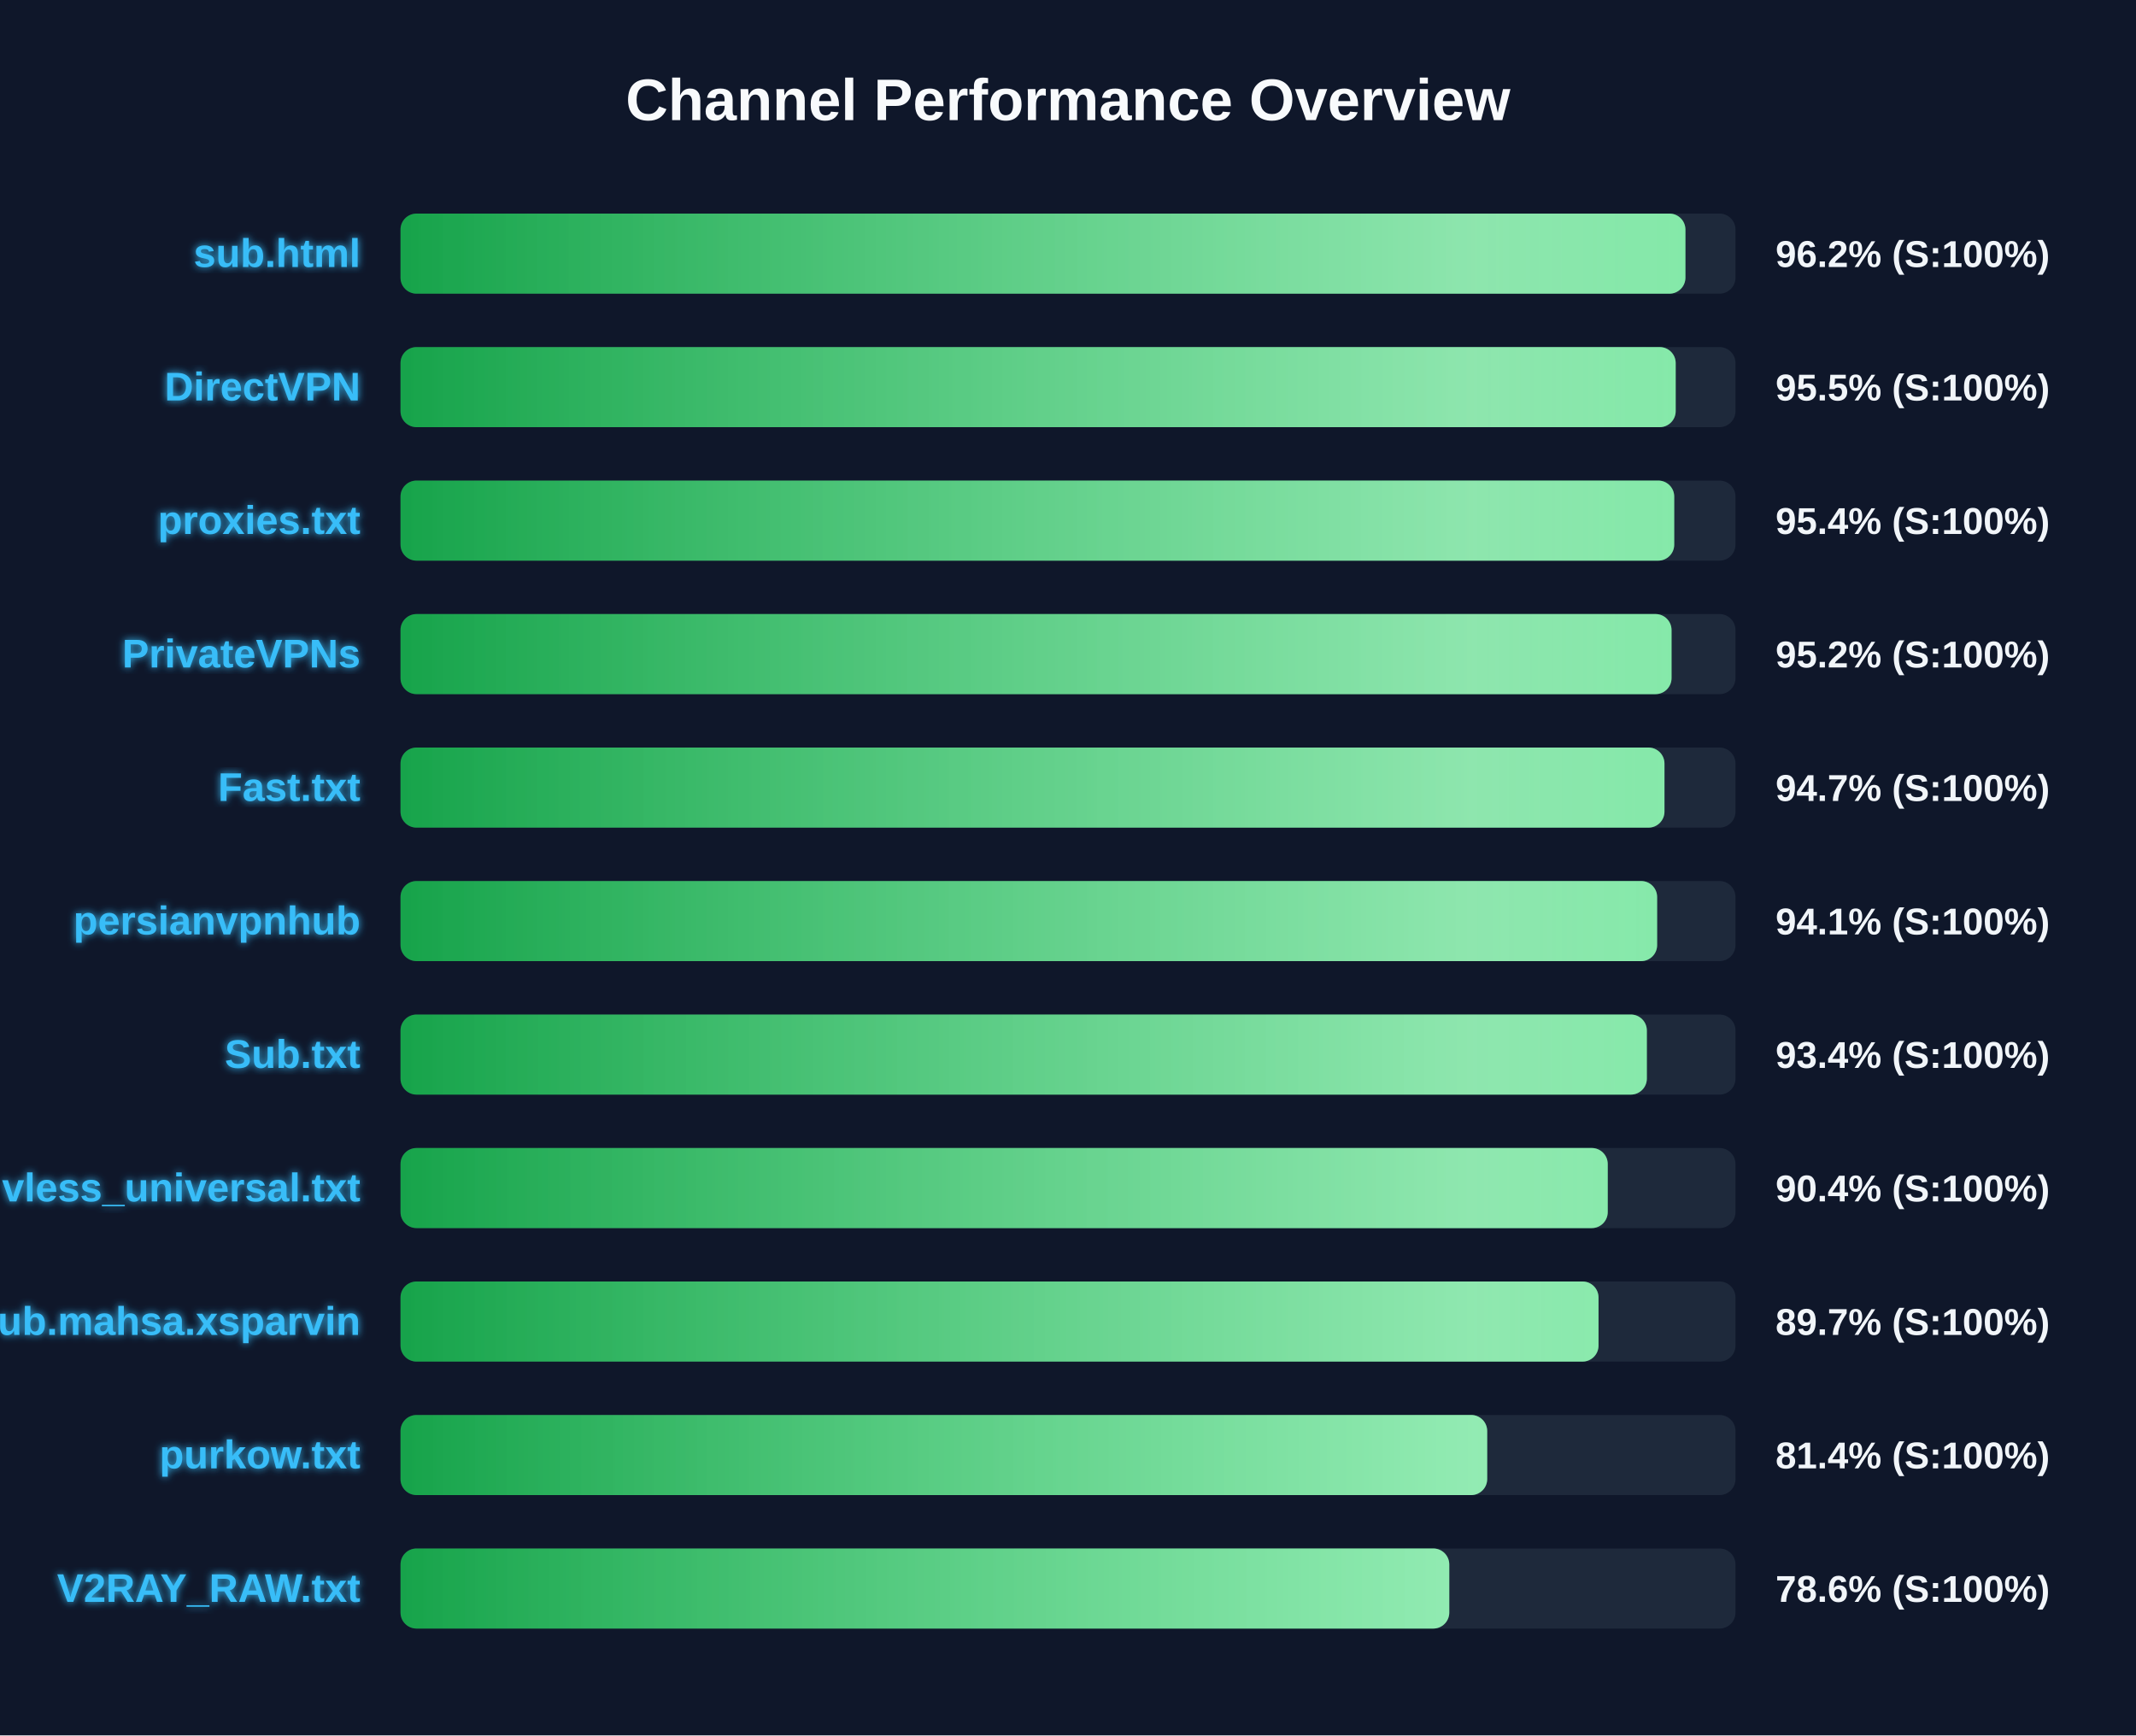
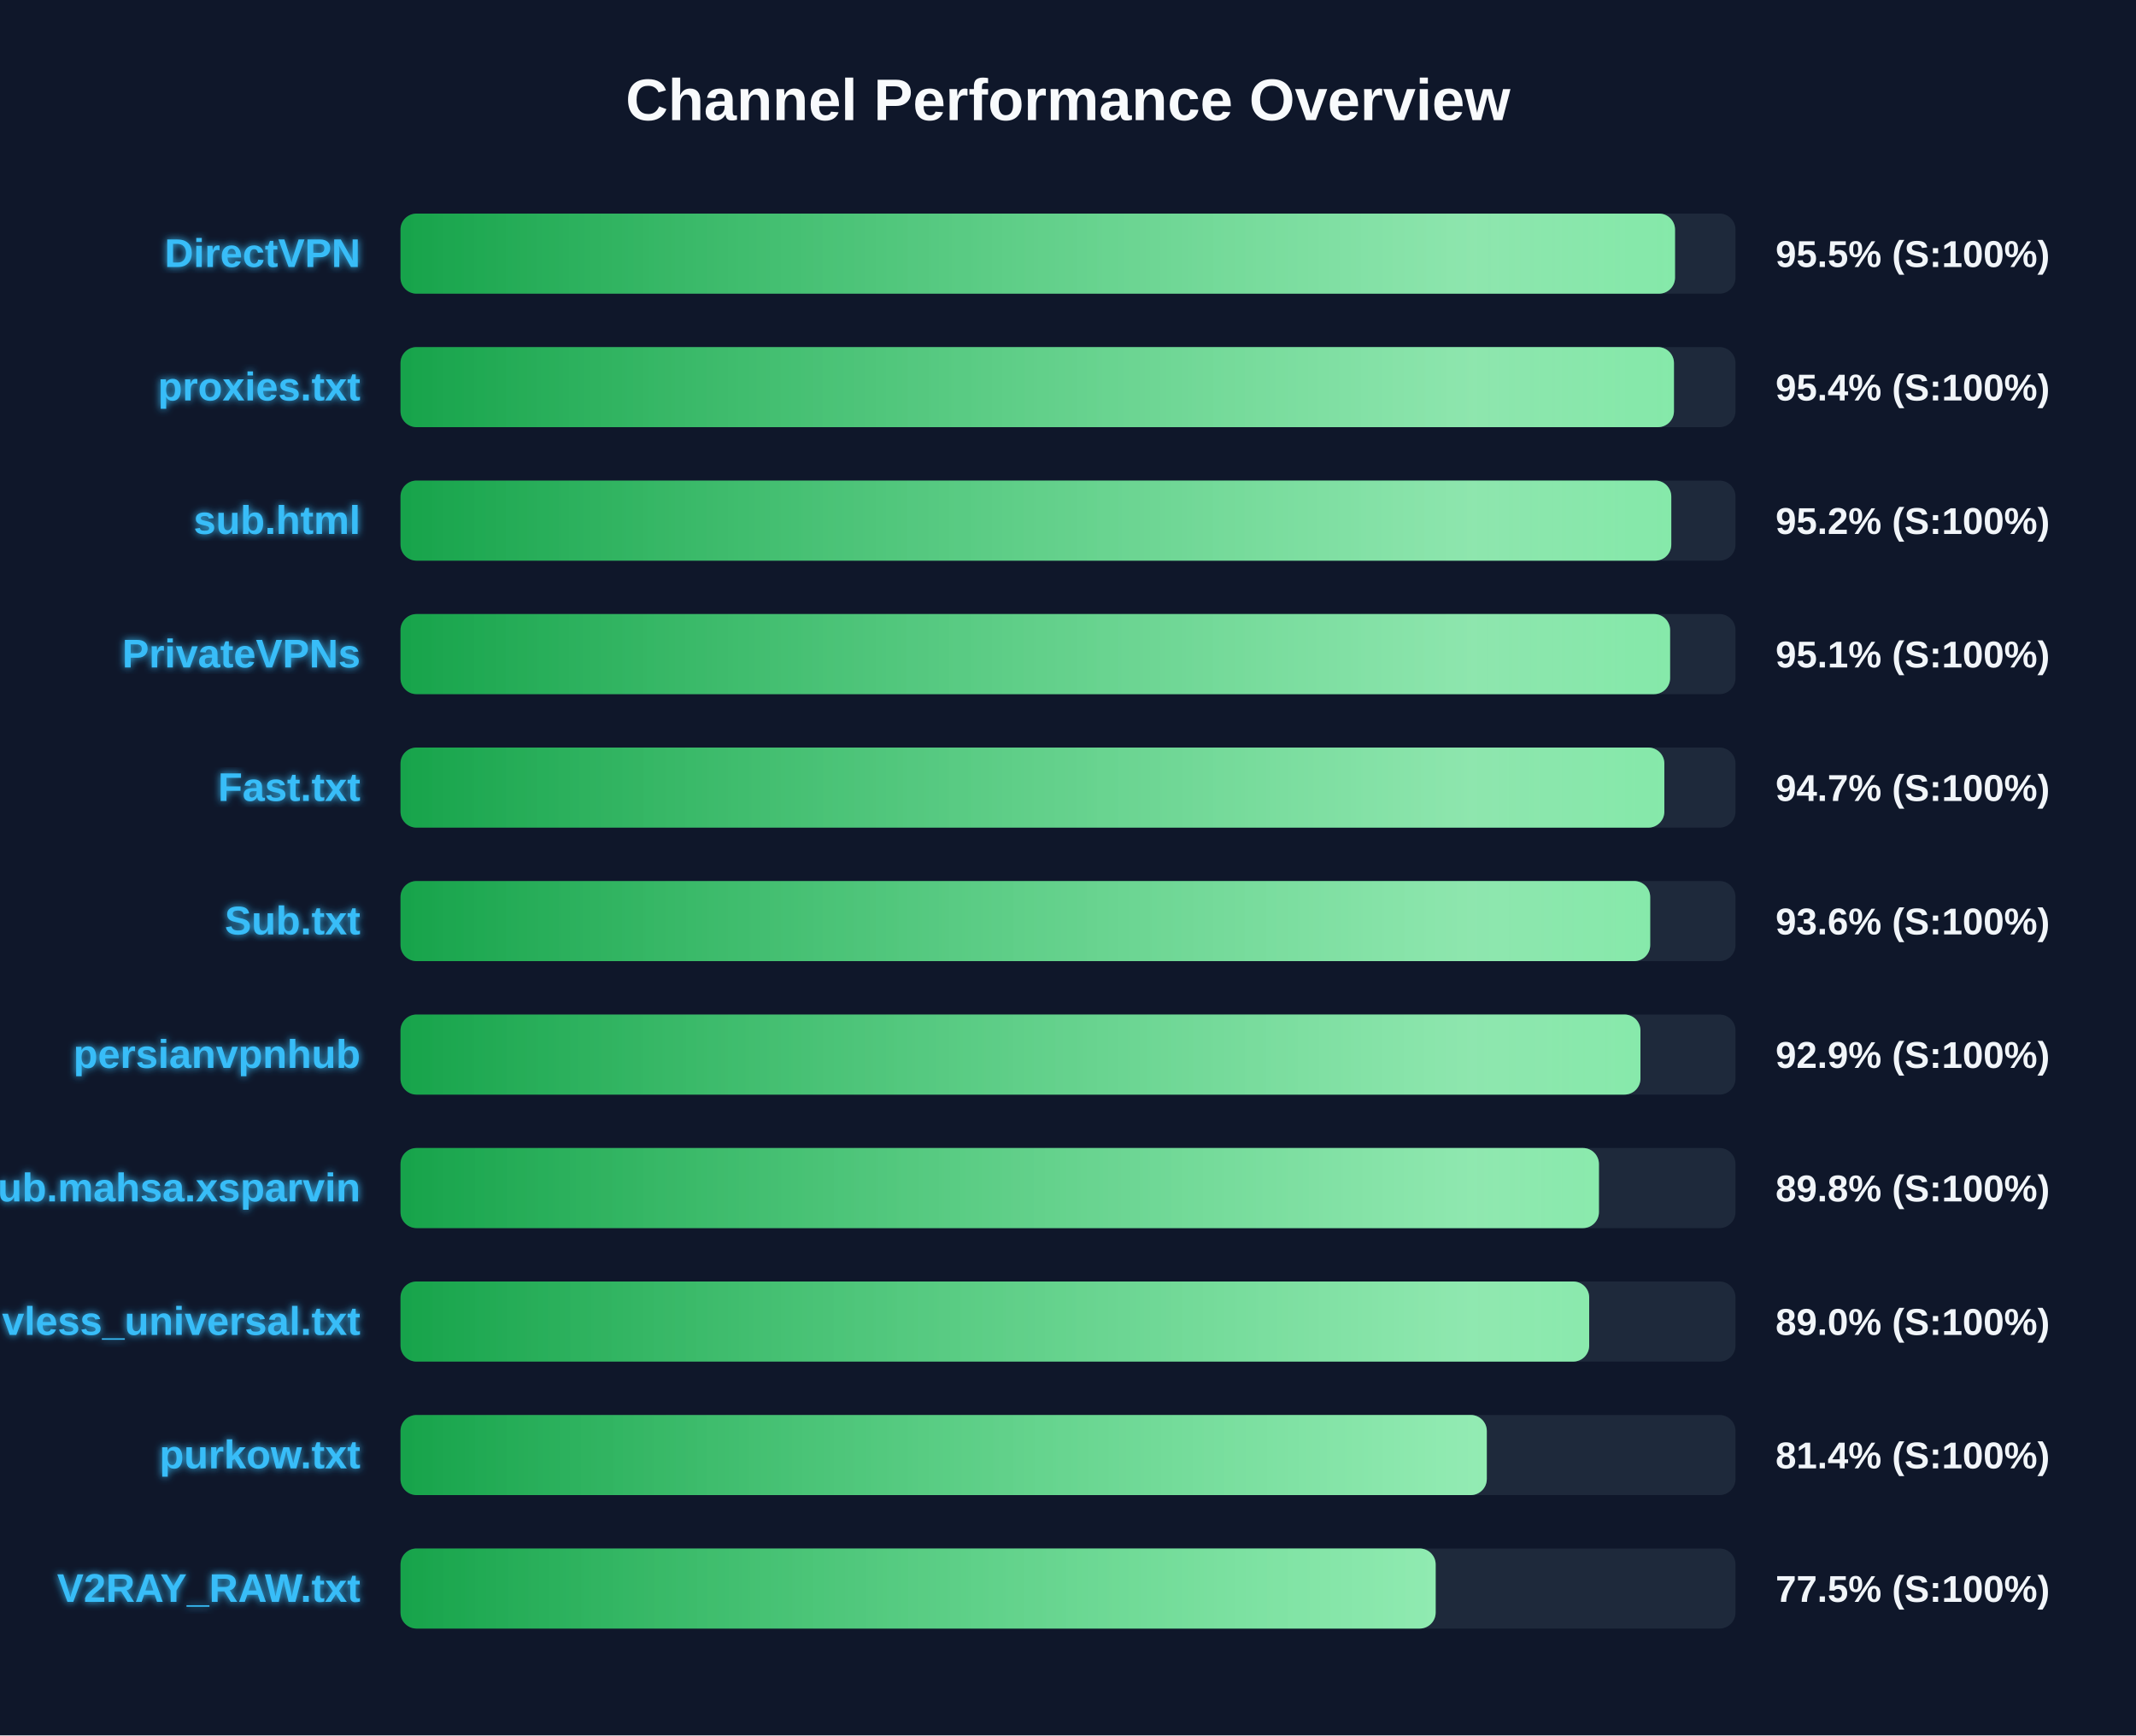
<svg xmlns="http://www.w3.org/2000/svg" width="800" height="650" version="1.1">
  <defs>
    <linearGradient id="grad-green" x1="0%" y1="0%" x2="100%" y2="0%">
      <stop offset="0%" stop-color="#16a34a" />
      <stop offset="100%" stop-color="#4ade80" />
    </linearGradient>
    <linearGradient id="grad-yellow" x1="0%" y1="0%" x2="100%" y2="0%">
      <stop offset="0%" stop-color="#ca8a04" />
      <stop offset="100%" stop-color="#fde047" />
    </linearGradient>
    <linearGradient id="grad-red" x1="0%" y1="0%" x2="100%" y2="0%">
      <stop offset="0%" stop-color="#dc2626" />
      <stop offset="100%" stop-color="#f87171" />
    </linearGradient>
    <linearGradient id="shimmer" x1="0%" y1="0%" x2="100%" y2="0%">
      <stop offset="0%" stop-color="rgba(255,255,255,0)" />
      <stop offset="50%" stop-color="rgba(255,255,255,0.4)" />
      <stop offset="100%" stop-color="rgba(255,255,255,0)" />
    </linearGradient>
    <filter id="glow" x="-20%" y="-20%" width="140%" height="140%">
      <feGaussianBlur stdDeviation="1.5" result="blur" />
      <feComposite in="SourceGraphic" in2="blur" operator="over" />
    </filter>
  </defs>
  <style>
        .bg-rect { fill: #0f172a; }
        .title { font: bold 22px 'Segoe UI', Arial, sans-serif; fill: #f8fafc; }
        .row { font: bold 15px 'Segoe UI', Arial, sans-serif; fill: #38bdf8; filter: url(#glow); }
        .score { font: bold 14px 'Segoe UI', Arial, sans-serif; fill: #f1f5f9; }
        @keyframes shimmer-anim {
            0% { transform: translateX(-100%); }
            100% { transform: translateX(200%); }
        }
        .shimmer-rect {
            animation: shimmer-anim 2.5s infinite linear;
        }
    </style>
  <rect width="100%" height="100%" class="bg-rect" />
  <text x="400" y="45" text-anchor="middle" class="title">Channel Performance Overview</text>
  <rect x="150" y="80" width="500" height="30" fill="#1e293b" rx="6" />
  <clipPath id="clip-0">
-     <rect x="150" y="80" width="481.25" height="30" rx="6" />
+     <rect x="150" y="80" width="477.35" height="30" rx="6" />
  </clipPath>
-   <rect x="150" y="80" width="481.25" height="30" fill="url(#grad-green)" rx="6" />
+   <rect x="150" y="80" width="477.35" height="30" fill="url(#grad-green)" rx="6" />
  <g clip-path="url(#clip-0)">
    <rect x="150" y="80" width="100%" height="30" fill="url(#shimmer)" class="shimmer-rect" />
  </g>
-   <text x="135" y="100" text-anchor="end" class="row">sub.html</text>
-   <text x="665" y="100" text-anchor="start" class="score">96.2% (S:100%)</text>
+   <text x="135" y="100" text-anchor="end" class="row">DirectVPN</text>
+   <text x="665" y="100" text-anchor="start" class="score">95.5% (S:100%)</text>
  <rect x="150" y="130" width="500" height="30" fill="#1e293b" rx="6" />
  <clipPath id="clip-1">
-     <rect x="150" y="130" width="477.6" height="30" rx="6" />
+     <rect x="150" y="130" width="476.95" height="30" rx="6" />
  </clipPath>
-   <rect x="150" y="130" width="477.6" height="30" fill="url(#grad-green)" rx="6" />
+   <rect x="150" y="130" width="476.95" height="30" fill="url(#grad-green)" rx="6" />
  <g clip-path="url(#clip-1)">
    <rect x="150" y="130" width="100%" height="30" fill="url(#shimmer)" class="shimmer-rect" />
  </g>
-   <text x="135" y="150" text-anchor="end" class="row">DirectVPN</text>
-   <text x="665" y="150" text-anchor="start" class="score">95.5% (S:100%)</text>
+   <text x="135" y="150" text-anchor="end" class="row">proxies.txt</text>
+   <text x="665" y="150" text-anchor="start" class="score">95.4% (S:100%)</text>
  <rect x="150" y="180" width="500" height="30" fill="#1e293b" rx="6" />
  <clipPath id="clip-2">
-     <rect x="150" y="180" width="477.05" height="30" rx="6" />
+     <rect x="150" y="180" width="475.95" height="30" rx="6" />
  </clipPath>
-   <rect x="150" y="180" width="477.05" height="30" fill="url(#grad-green)" rx="6" />
+   <rect x="150" y="180" width="475.95" height="30" fill="url(#grad-green)" rx="6" />
  <g clip-path="url(#clip-2)">
    <rect x="150" y="180" width="100%" height="30" fill="url(#shimmer)" class="shimmer-rect" />
  </g>
-   <text x="135" y="200" text-anchor="end" class="row">proxies.txt</text>
-   <text x="665" y="200" text-anchor="start" class="score">95.4% (S:100%)</text>
+   <text x="135" y="200" text-anchor="end" class="row">sub.html</text>
+   <text x="665" y="200" text-anchor="start" class="score">95.2% (S:100%)</text>
  <rect x="150" y="230" width="500" height="30" fill="#1e293b" rx="6" />
  <clipPath id="clip-3">
-     <rect x="150" y="230" width="476.05" height="30" rx="6" />
+     <rect x="150" y="230" width="475.5" height="30" rx="6" />
  </clipPath>
-   <rect x="150" y="230" width="476.05" height="30" fill="url(#grad-green)" rx="6" />
+   <rect x="150" y="230" width="475.5" height="30" fill="url(#grad-green)" rx="6" />
  <g clip-path="url(#clip-3)">
    <rect x="150" y="230" width="100%" height="30" fill="url(#shimmer)" class="shimmer-rect" />
  </g>
  <text x="135" y="250" text-anchor="end" class="row">PrivateVPNs</text>
-   <text x="665" y="250" text-anchor="start" class="score">95.2% (S:100%)</text>
+   <text x="665" y="250" text-anchor="start" class="score">95.1% (S:100%)</text>
  <rect x="150" y="280" width="500" height="30" fill="#1e293b" rx="6" />
  <clipPath id="clip-4">
-     <rect x="150" y="280" width="473.4" height="30" rx="6" />
+     <rect x="150" y="280" width="473.35" height="30" rx="6" />
  </clipPath>
-   <rect x="150" y="280" width="473.4" height="30" fill="url(#grad-green)" rx="6" />
+   <rect x="150" y="280" width="473.35" height="30" fill="url(#grad-green)" rx="6" />
  <g clip-path="url(#clip-4)">
    <rect x="150" y="280" width="100%" height="30" fill="url(#shimmer)" class="shimmer-rect" />
  </g>
  <text x="135" y="300" text-anchor="end" class="row">Fast.txt</text>
  <text x="665" y="300" text-anchor="start" class="score">94.7% (S:100%)</text>
  <rect x="150" y="330" width="500" height="30" fill="#1e293b" rx="6" />
  <clipPath id="clip-5">
-     <rect x="150" y="330" width="470.65" height="30" rx="6" />
+     <rect x="150" y="330" width="468.05" height="30" rx="6" />
  </clipPath>
-   <rect x="150" y="330" width="470.65" height="30" fill="url(#grad-green)" rx="6" />
+   <rect x="150" y="330" width="468.05" height="30" fill="url(#grad-green)" rx="6" />
  <g clip-path="url(#clip-5)">
    <rect x="150" y="330" width="100%" height="30" fill="url(#shimmer)" class="shimmer-rect" />
  </g>
-   <text x="135" y="350" text-anchor="end" class="row">persianvpnhub</text>
-   <text x="665" y="350" text-anchor="start" class="score">94.1% (S:100%)</text>
+   <text x="135" y="350" text-anchor="end" class="row">Sub.txt</text>
+   <text x="665" y="350" text-anchor="start" class="score">93.6% (S:100%)</text>
  <rect x="150" y="380" width="500" height="30" fill="#1e293b" rx="6" />
  <clipPath id="clip-6">
-     <rect x="150" y="380" width="466.8" height="30" rx="6" />
+     <rect x="150" y="380" width="464.4" height="30" rx="6" />
  </clipPath>
-   <rect x="150" y="380" width="466.8" height="30" fill="url(#grad-green)" rx="6" />
+   <rect x="150" y="380" width="464.4" height="30" fill="url(#grad-green)" rx="6" />
  <g clip-path="url(#clip-6)">
    <rect x="150" y="380" width="100%" height="30" fill="url(#shimmer)" class="shimmer-rect" />
  </g>
-   <text x="135" y="400" text-anchor="end" class="row">Sub.txt</text>
-   <text x="665" y="400" text-anchor="start" class="score">93.4% (S:100%)</text>
+   <text x="135" y="400" text-anchor="end" class="row">persianvpnhub</text>
+   <text x="665" y="400" text-anchor="start" class="score">92.9% (S:100%)</text>
  <rect x="150" y="430" width="500" height="30" fill="#1e293b" rx="6" />
  <clipPath id="clip-7">
-     <rect x="150" y="430" width="452.15" height="30" rx="6" />
+     <rect x="150" y="430" width="448.85" height="30" rx="6" />
  </clipPath>
-   <rect x="150" y="430" width="452.15" height="30" fill="url(#grad-green)" rx="6" />
+   <rect x="150" y="430" width="448.85" height="30" fill="url(#grad-green)" rx="6" />
  <g clip-path="url(#clip-7)">
    <rect x="150" y="430" width="100%" height="30" fill="url(#shimmer)" class="shimmer-rect" />
  </g>
-   <text x="135" y="450" text-anchor="end" class="row">vless_universal.txt</text>
-   <text x="665" y="450" text-anchor="start" class="score">90.4% (S:100%)</text>
+   <text x="135" y="450" text-anchor="end" class="row">Sub.mahsa.xsparvin</text>
+   <text x="665" y="450" text-anchor="start" class="score">89.8% (S:100%)</text>
  <rect x="150" y="480" width="500" height="30" fill="#1e293b" rx="6" />
  <clipPath id="clip-8">
-     <rect x="150" y="480" width="448.7" height="30" rx="6" />
+     <rect x="150" y="480" width="445.2" height="30" rx="6" />
  </clipPath>
-   <rect x="150" y="480" width="448.7" height="30" fill="url(#grad-green)" rx="6" />
+   <rect x="150" y="480" width="445.2" height="30" fill="url(#grad-green)" rx="6" />
  <g clip-path="url(#clip-8)">
    <rect x="150" y="480" width="100%" height="30" fill="url(#shimmer)" class="shimmer-rect" />
  </g>
-   <text x="135" y="500" text-anchor="end" class="row">Sub.mahsa.xsparvin</text>
-   <text x="665" y="500" text-anchor="start" class="score">89.7% (S:100%)</text>
+   <text x="135" y="500" text-anchor="end" class="row">vless_universal.txt</text>
+   <text x="665" y="500" text-anchor="start" class="score">89.0% (S:100%)</text>
  <rect x="150" y="530" width="500" height="30" fill="#1e293b" rx="6" />
  <clipPath id="clip-9">
-     <rect x="150" y="530" width="407.0" height="30" rx="6" />
+     <rect x="150" y="530" width="406.85" height="30" rx="6" />
  </clipPath>
-   <rect x="150" y="530" width="407.0" height="30" fill="url(#grad-green)" rx="6" />
+   <rect x="150" y="530" width="406.85" height="30" fill="url(#grad-green)" rx="6" />
  <g clip-path="url(#clip-9)">
    <rect x="150" y="530" width="100%" height="30" fill="url(#shimmer)" class="shimmer-rect" />
  </g>
  <text x="135" y="550" text-anchor="end" class="row">purkow.txt</text>
  <text x="665" y="550" text-anchor="start" class="score">81.4% (S:100%)</text>
  <rect x="150" y="580" width="500" height="30" fill="#1e293b" rx="6" />
  <clipPath id="clip-10">
-     <rect x="150" y="580" width="392.8" height="30" rx="6" />
+     <rect x="150" y="580" width="387.7" height="30" rx="6" />
  </clipPath>
-   <rect x="150" y="580" width="392.8" height="30" fill="url(#grad-green)" rx="6" />
+   <rect x="150" y="580" width="387.7" height="30" fill="url(#grad-green)" rx="6" />
  <g clip-path="url(#clip-10)">
    <rect x="150" y="580" width="100%" height="30" fill="url(#shimmer)" class="shimmer-rect" />
  </g>
  <text x="135" y="600" text-anchor="end" class="row">V2RAY_RAW.txt</text>
-   <text x="665" y="600" text-anchor="start" class="score">78.6% (S:100%)</text>
+   <text x="665" y="600" text-anchor="start" class="score">77.5% (S:100%)</text>
</svg>
